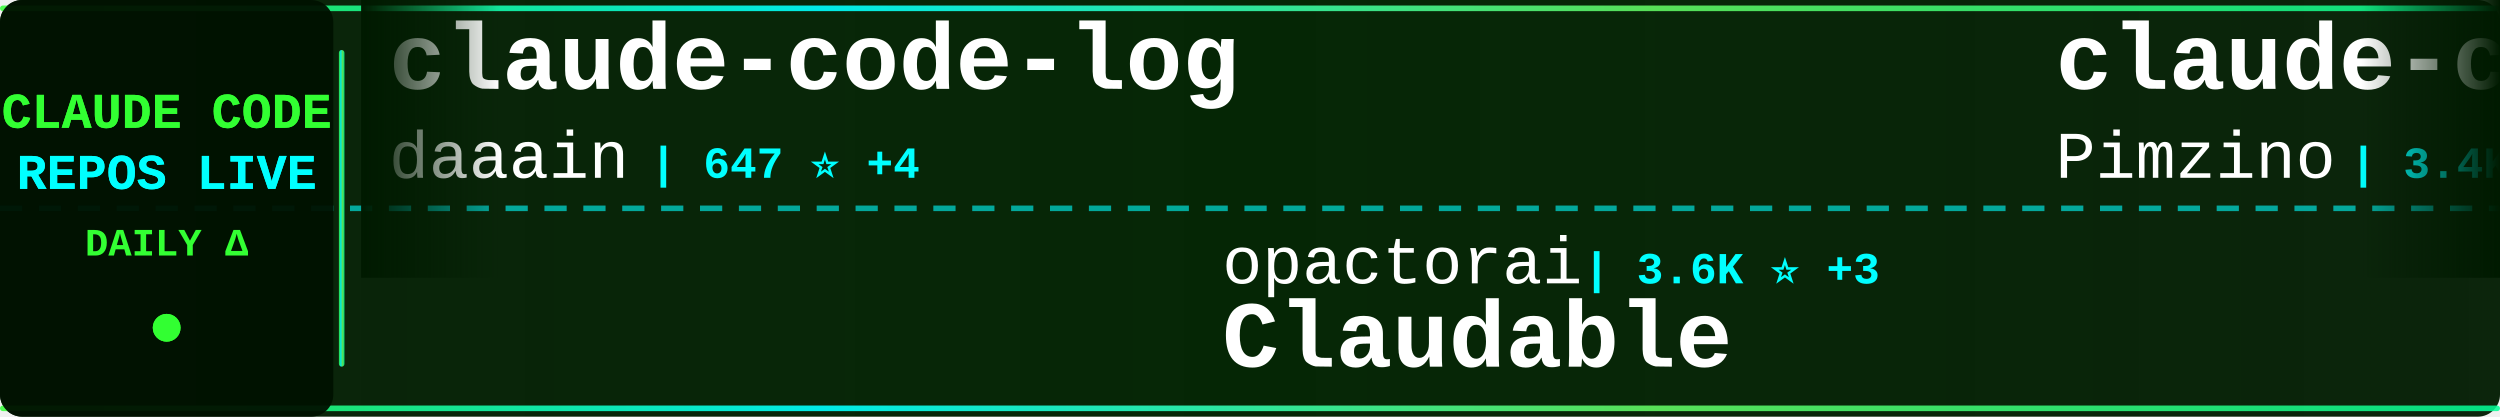
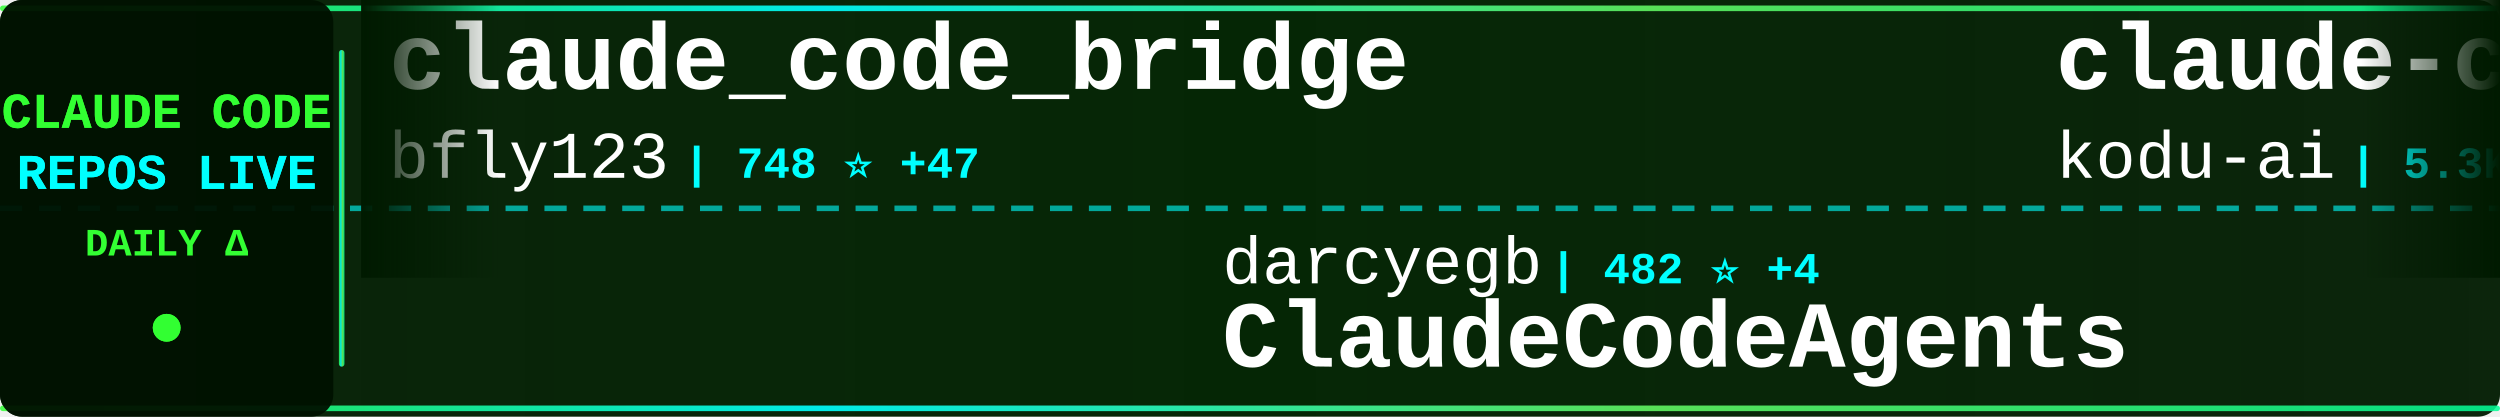
<svg xmlns="http://www.w3.org/2000/svg" width="900" height="150">
  <defs>
    <linearGradient id="tickerBg" x1="0%" y1="0%" x2="100%" y2="0%">
      <stop offset="0%" style="stop-color:#001a00;stop-opacity:0.95" />
      <stop offset="50%" style="stop-color:#002200;stop-opacity:0.98" />
      <stop offset="100%" style="stop-color:#001a00;stop-opacity:0.95" />
    </linearGradient>
    <linearGradient id="borderGrad" x1="0%" y1="0%" x2="100%" y2="0%">
      <stop offset="0%" style="stop-color:#33ff33;stop-opacity:0.85">
        <animate attributeName="stop-opacity" values="0.85;1;0.85" dur="2s" repeatCount="indefinite" />
      </stop>
      <stop offset="33%" style="stop-color:#00ffff;stop-opacity:0.9">
        <animate attributeName="stop-opacity" values="0.9;1;0.9" dur="2.2s" repeatCount="indefinite" />
      </stop>
      <stop offset="66%" style="stop-color:#66ff66;stop-opacity:0.85">
        <animate attributeName="stop-opacity" values="0.85;1;0.85" dur="1.8s" repeatCount="indefinite" />
      </stop>
      <stop offset="100%" style="stop-color:#00ff99;stop-opacity:0.85">
        <animate attributeName="stop-opacity" values="0.85;1;0.85" dur="2s" repeatCount="indefinite" />
      </stop>
    </linearGradient>
    <filter id="textGlow">
      <feGaussianBlur stdDeviation="0.1" result="coloredBlur" />
      <feMerge>
        <feMergeNode in="coloredBlur" />
        <feMergeNode in="SourceGraphic" />
      </feMerge>
    </filter>
    <filter id="metricGlow">
      <feGaussianBlur stdDeviation="0.2" result="coloredBlur" />
      <feMerge>
        <feMergeNode in="coloredBlur" />
        <feMergeNode in="SourceGraphic" />
      </feMerge>
    </filter>
    <linearGradient id="leftFade" x1="0%" y1="0%" x2="100%" y2="0%">
      <stop offset="0%" style="stop-color:#001a00;stop-opacity:1" />
      <stop offset="100%" style="stop-color:#001a00;stop-opacity:0" />
    </linearGradient>
    <linearGradient id="rightFade" x1="0%" y1="0%" x2="100%" y2="0%">
      <stop offset="0%" style="stop-color:#001a00;stop-opacity:0" />
      <stop offset="100%" style="stop-color:#001a00;stop-opacity:1" />
    </linearGradient>
  </defs>
  <rect width="900" height="150" fill="url(#tickerBg)" rx="8" />
  <rect x="0" y="2" width="900" height="2" fill="url(#borderGrad)" rx="1" />
  <rect x="0" y="146" width="900" height="2" fill="url(#borderGrad)" rx="1" />
  <line x1="0" y1="75" x2="900" y2="75" stroke="#00ffff" stroke-width="2" stroke-dasharray="8 6" opacity="0.6" />
  <rect x="0" y="0" width="120" height="150" fill="#001100" opacity="0.95" rx="8" />
  <text x="60" y="46" font-family="'Courier New', monospace" font-size="18" font-weight="bold" fill="#33ff33" text-anchor="middle" filter="url(#textGlow)">
    CLAUDE CODE
  </text>
  <text x="60" y="68" font-family="'Courier New', monospace" font-size="18" font-weight="bold" fill="#00ffff" text-anchor="middle" filter="url(#textGlow)">
    REPOS LIVE
  </text>
  <text x="60" y="92" font-family="'Courier New', monospace" font-size="14" font-weight="bold" fill="#33ff33" text-anchor="middle">
    DAILY Δ
  </text>
  <circle cx="60" cy="118" r="5" fill="#33ff33" filter="url(#metricGlow)">
    <animate attributeName="r" values="4;6;4" dur="1.5s" repeatCount="indefinite" />
    <animate attributeName="opacity" values="0.6;1;0.6" dur="1.5s" repeatCount="indefinite" />
  </circle>
  <rect x="122" y="18" width="2" height="114" fill="url(#borderGrad)" rx="1" />
  <clipPath id="tickerClip">
    <rect x="130" y="0" width="770" height="150" />
  </clipPath>
  <g clip-path="url(#tickerClip)">
    <g id="tickerItems">
      <animateTransform attributeName="transform" attributeType="XML" type="translate" from="0 0" to="-3000 0" dur="54s" repeatCount="indefinite" />
      <g transform="translate(0, 0)">
-         <text x="140" y="32" font-family="'Courier New', monospace" font-size="34" font-weight="bold" fill="#ffffff">claude-code-log</text>
-         <text x="140" y="64" font-family="'Courier New', monospace" font-size="24" font-weight="normal" fill="#ffffff" opacity="1.0">daaain</text>
-         <text x="234" y="64" font-family="'Courier New', monospace" font-size="16" font-weight="bold" fill="#00ffff"> | 647 ⭐ +4</text>
+         <text x="140" y="32" font-family="'Courier New', monospace" font-size="34" font-weight="bold" fill="#ffffff">claude_code_bridge</text>
+         <text x="140" y="64" font-family="'Courier New', monospace" font-size="24" font-weight="normal" fill="#ffffff" opacity="1.0">bfly123</text>
+         <text x="246" y="64" font-family="'Courier New', monospace" font-size="16" font-weight="bold" fill="#00ffff"> | 748 ⭐ +47</text>
      </g>
      <g transform="translate(300, 0)">
-         <text x="140" y="102" font-family="'Courier New', monospace" font-size="24" font-weight="normal" fill="#ffffff" opacity="1.0">opactorai</text>
-         <text x="270" y="102" font-family="'Courier New', monospace" font-size="16" font-weight="bold" fill="#00ffff"> | 3.6K ⭐ +3</text>
-         <text x="140" y="132" font-family="'Courier New', monospace" font-size="34" font-weight="bold" fill="#ffffff">Claudable</text>
+         <text x="140" y="102" font-family="'Courier New', monospace" font-size="24" font-weight="normal" fill="#ffffff" opacity="1.0">darcyegb</text>
+         <text x="258" y="102" font-family="'Courier New', monospace" font-size="16" font-weight="bold" fill="#00ffff"> | 482 ⭐ +4</text>
+         <text x="140" y="132" font-family="'Courier New', monospace" font-size="34" font-weight="bold" fill="#ffffff">ClaudeCodeAgents</text>
      </g>
      <g transform="translate(600, 0)">
-         <text x="140" y="32" font-family="'Courier New', monospace" font-size="34" font-weight="bold" fill="#ffffff">claude-code-spec-workflo...</text>
-         <text x="140" y="64" font-family="'Courier New', monospace" font-size="24" font-weight="normal" fill="#ffffff" opacity="1.0">Pimzino</text>
-         <text x="246" y="64" font-family="'Courier New', monospace" font-size="16" font-weight="bold" fill="#00ffff"> | 3.4K ⭐ +7</text>
+         <text x="140" y="32" font-family="'Courier New', monospace" font-size="34" font-weight="bold" fill="#ffffff">claude-coder</text>
+         <text x="140" y="64" font-family="'Courier New', monospace" font-size="24" font-weight="normal" fill="#ffffff" opacity="1.0">kodu-ai</text>
+         <text x="246" y="64" font-family="'Courier New', monospace" font-size="16" font-weight="bold" fill="#00ffff"> | 5.3K ⭐</text>
      </g>
      <g transform="translate(900, 0)">
+         <text x="140" y="102" font-family="'Courier New', monospace" font-size="24" font-weight="normal" fill="#ffffff" opacity="1.0">anthropics</text>
+         <text x="282" y="102" font-family="'Courier New', monospace" font-size="16" font-weight="bold" fill="#00ffff"> | 4.4K ⭐ +139</text>
+         <text x="140" y="132" font-family="'Courier New', monospace" font-size="34" font-weight="bold" fill="#ffffff">claude-plugins-official</text>
+       </g>
+       <g transform="translate(1200, 0)">
+         <text x="140" y="32" font-family="'Courier New', monospace" font-size="34" font-weight="bold" fill="#ffffff">claude-code-reverse</text>
+         <text x="140" y="64" font-family="'Courier New', monospace" font-size="24" font-weight="normal" fill="#ffffff" opacity="1.0">Yuyz0112</text>
+         <text x="258" y="64" font-family="'Courier New', monospace" font-size="16" font-weight="bold" fill="#00ffff"> | 2.0K ⭐ +8</text>
+       </g>
+       <g transform="translate(1500, 0)">
+         <text x="140" y="102" font-family="'Courier New', monospace" font-size="24" font-weight="normal" fill="#ffffff" opacity="1.0">Matt-Dionis</text>
+         <text x="294" y="102" font-family="'Courier New', monospace" font-size="16" font-weight="bold" fill="#00ffff"> | 602 ⭐ +2</text>
+         <text x="140" y="132" font-family="'Courier New', monospace" font-size="34" font-weight="bold" fill="#ffffff">claude-code-configs</text>
+       </g>
+       <g transform="translate(1800, 0)">
+         <text x="140" y="32" font-family="'Courier New', monospace" font-size="34" font-weight="bold" fill="#ffffff">claude-code-config</text>
+         <text x="140" y="64" font-family="'Courier New', monospace" font-size="24" font-weight="normal" fill="#ffffff" opacity="1.0">jarrodwatts</text>
+         <text x="294" y="64" font-family="'Courier New', monospace" font-size="16" font-weight="bold" fill="#00ffff"> | 848 ⭐ +6</text>
+       </g>
+       <g transform="translate(2100, 0)">
+         <text x="140" y="102" font-family="'Courier New', monospace" font-size="24" font-weight="normal" fill="#ffffff" opacity="1.0">ericbuess</text>
+         <text x="270" y="102" font-family="'Courier New', monospace" font-size="16" font-weight="bold" fill="#00ffff"> | 570 ⭐ +1</text>
+         <text x="140" y="132" font-family="'Courier New', monospace" font-size="34" font-weight="bold" fill="#ffffff">claude-code-docs</text>
+       </g>
+       <g transform="translate(2400, 0)">
+         <text x="140" y="32" font-family="'Courier New', monospace" font-size="34" font-weight="bold" fill="#ffffff">claude-code-acp</text>
+         <text x="140" y="64" font-family="'Courier New', monospace" font-size="24" font-weight="normal" fill="#ffffff" opacity="1.0">zed-industries</text>
+         <text x="330" y="64" font-family="'Courier New', monospace" font-size="16" font-weight="bold" fill="#00ffff"> | 766 ⭐ +7</text>
+       </g>
+       <g transform="translate(2700, 0)">
+         <text x="140" y="102" font-family="'Courier New', monospace" font-size="24" font-weight="normal" fill="#ffffff" opacity="1.0">BloopAI</text>
+         <text x="246" y="102" font-family="'Courier New', monospace" font-size="16" font-weight="bold" fill="#00ffff"> | 17.9K ⭐ +514</text>
+         <text x="140" y="132" font-family="'Courier New', monospace" font-size="34" font-weight="bold" fill="#ffffff">vibe-kanban</text>
+       </g>
+       <g transform="translate(3000, 0)">
+         <text x="140" y="32" font-family="'Courier New', monospace" font-size="34" font-weight="bold" fill="#ffffff">claude_code_bridge</text>
+         <text x="140" y="64" font-family="'Courier New', monospace" font-size="24" font-weight="normal" fill="#ffffff" opacity="1.0">bfly123</text>
+         <text x="246" y="64" font-family="'Courier New', monospace" font-size="16" font-weight="bold" fill="#00ffff"> | 748 ⭐ +47</text>
+       </g>
+       <g transform="translate(3300, 0)">
        <text x="140" y="102" font-family="'Courier New', monospace" font-size="24" font-weight="normal" fill="#ffffff" opacity="1.0">darcyegb</text>
-         <text x="258" y="102" font-family="'Courier New', monospace" font-size="16" font-weight="bold" fill="#00ffff"> | 481 ⭐ +3</text>
+         <text x="258" y="102" font-family="'Courier New', monospace" font-size="16" font-weight="bold" fill="#00ffff"> | 482 ⭐ +4</text>
        <text x="140" y="132" font-family="'Courier New', monospace" font-size="34" font-weight="bold" fill="#ffffff">ClaudeCodeAgents</text>
      </g>
-       <g transform="translate(1200, 0)">
-         <text x="140" y="32" font-family="'Courier New', monospace" font-size="34" font-weight="bold" fill="#ffffff">claude-code-webui</text>
-         <text x="140" y="64" font-family="'Courier New', monospace" font-size="24" font-weight="normal" fill="#ffffff" opacity="1.0">sugyan</text>
-         <text x="234" y="64" font-family="'Courier New', monospace" font-size="16" font-weight="bold" fill="#00ffff"> | 848 ⭐ +2</text>
-       </g>
-       <g transform="translate(1500, 0)">
-         <text x="140" y="102" font-family="'Courier New', monospace" font-size="24" font-weight="normal" fill="#ffffff" opacity="1.0">anthropics</text>
-         <text x="282" y="102" font-family="'Courier New', monospace" font-size="16" font-weight="bold" fill="#00ffff"> | 4.2K ⭐ +27</text>
-         <text x="140" y="132" font-family="'Courier New', monospace" font-size="34" font-weight="bold" fill="#ffffff">claude-agent-sdk-python</text>
-       </g>
-       <g transform="translate(1800, 0)">
-         <text x="140" y="32" font-family="'Courier New', monospace" font-size="34" font-weight="bold" fill="#ffffff">claude-code-cookbook</text>
-         <text x="140" y="64" font-family="'Courier New', monospace" font-size="24" font-weight="normal" fill="#ffffff" opacity="1.0">wasabeef</text>
-         <text x="258" y="64" font-family="'Courier New', monospace" font-size="16" font-weight="bold" fill="#00ffff"> | 966 ⭐ +2</text>
-       </g>
-       <g transform="translate(2100, 0)">
-         <text x="140" y="102" font-family="'Courier New', monospace" font-size="24" font-weight="normal" fill="#ffffff" opacity="1.0">zsio</text>
-         <text x="210" y="102" font-family="'Courier New', monospace" font-size="16" font-weight="bold" fill="#00ffff"> | 146 ⭐ +2</text>
-         <text x="140" y="132" font-family="'Courier New', monospace" font-size="34" font-weight="bold" fill="#ffffff">claude-code-hub</text>
-       </g>
-       <g transform="translate(2400, 0)">
-         <text x="140" y="32" font-family="'Courier New', monospace" font-size="34" font-weight="bold" fill="#ffffff">zcf</text>
-         <text x="140" y="64" font-family="'Courier New', monospace" font-size="24" font-weight="normal" fill="#ffffff" opacity="1.0">UfoMiao</text>
-         <text x="246" y="64" font-family="'Courier New', monospace" font-size="16" font-weight="bold" fill="#00ffff"> | 5.3K ⭐ +9</text>
-       </g>
-       <g transform="translate(2700, 0)">
-         <text x="140" y="102" font-family="'Courier New', monospace" font-size="24" font-weight="normal" fill="#ffffff" opacity="1.0">ComposioHQ</text>
-         <text x="282" y="102" font-family="'Courier New', monospace" font-size="16" font-weight="bold" fill="#00ffff"> | 22.6K ⭐ +760</text>
-         <text x="140" y="132" font-family="'Courier New', monospace" font-size="34" font-weight="bold" fill="#ffffff">awesome-claude-skills</text>
-       </g>
-       <g transform="translate(3000, 0)">
-         <text x="140" y="32" font-family="'Courier New', monospace" font-size="34" font-weight="bold" fill="#ffffff">claude-code-log</text>
-         <text x="140" y="64" font-family="'Courier New', monospace" font-size="24" font-weight="normal" fill="#ffffff" opacity="1.0">daaain</text>
-         <text x="234" y="64" font-family="'Courier New', monospace" font-size="16" font-weight="bold" fill="#00ffff"> | 647 ⭐ +4</text>
-       </g>
-       <g transform="translate(3300, 0)">
-         <text x="140" y="102" font-family="'Courier New', monospace" font-size="24" font-weight="normal" fill="#ffffff" opacity="1.0">opactorai</text>
-         <text x="270" y="102" font-family="'Courier New', monospace" font-size="16" font-weight="bold" fill="#00ffff"> | 3.6K ⭐ +3</text>
-         <text x="140" y="132" font-family="'Courier New', monospace" font-size="34" font-weight="bold" fill="#ffffff">Claudable</text>
-       </g>
      <g transform="translate(3600, 0)">
-         <text x="140" y="32" font-family="'Courier New', monospace" font-size="34" font-weight="bold" fill="#ffffff">claude-code-spec-workflo...</text>
-         <text x="140" y="64" font-family="'Courier New', monospace" font-size="24" font-weight="normal" fill="#ffffff" opacity="1.0">Pimzino</text>
-         <text x="246" y="64" font-family="'Courier New', monospace" font-size="16" font-weight="bold" fill="#00ffff"> | 3.4K ⭐ +7</text>
+         <text x="140" y="32" font-family="'Courier New', monospace" font-size="34" font-weight="bold" fill="#ffffff">claude-coder</text>
+         <text x="140" y="64" font-family="'Courier New', monospace" font-size="24" font-weight="normal" fill="#ffffff" opacity="1.0">kodu-ai</text>
+         <text x="246" y="64" font-family="'Courier New', monospace" font-size="16" font-weight="bold" fill="#00ffff"> | 5.3K ⭐</text>
      </g>
      <g transform="translate(3900, 0)">
-         <text x="140" y="102" font-family="'Courier New', monospace" font-size="24" font-weight="normal" fill="#ffffff" opacity="1.0">darcyegb</text>
-         <text x="258" y="102" font-family="'Courier New', monospace" font-size="16" font-weight="bold" fill="#00ffff"> | 481 ⭐ +3</text>
-         <text x="140" y="132" font-family="'Courier New', monospace" font-size="34" font-weight="bold" fill="#ffffff">ClaudeCodeAgents</text>
+         <text x="140" y="102" font-family="'Courier New', monospace" font-size="24" font-weight="normal" fill="#ffffff" opacity="1.0">anthropics</text>
+         <text x="282" y="102" font-family="'Courier New', monospace" font-size="16" font-weight="bold" fill="#00ffff"> | 4.4K ⭐ +139</text>
+         <text x="140" y="132" font-family="'Courier New', monospace" font-size="34" font-weight="bold" fill="#ffffff">claude-plugins-official</text>
      </g>
    </g>
  </g>
  <rect x="130" y="0" width="50" height="100" fill="url(#leftFade)" />
  <rect x="850" y="0" width="50" height="100" fill="url(#rightFade)" />
</svg>
